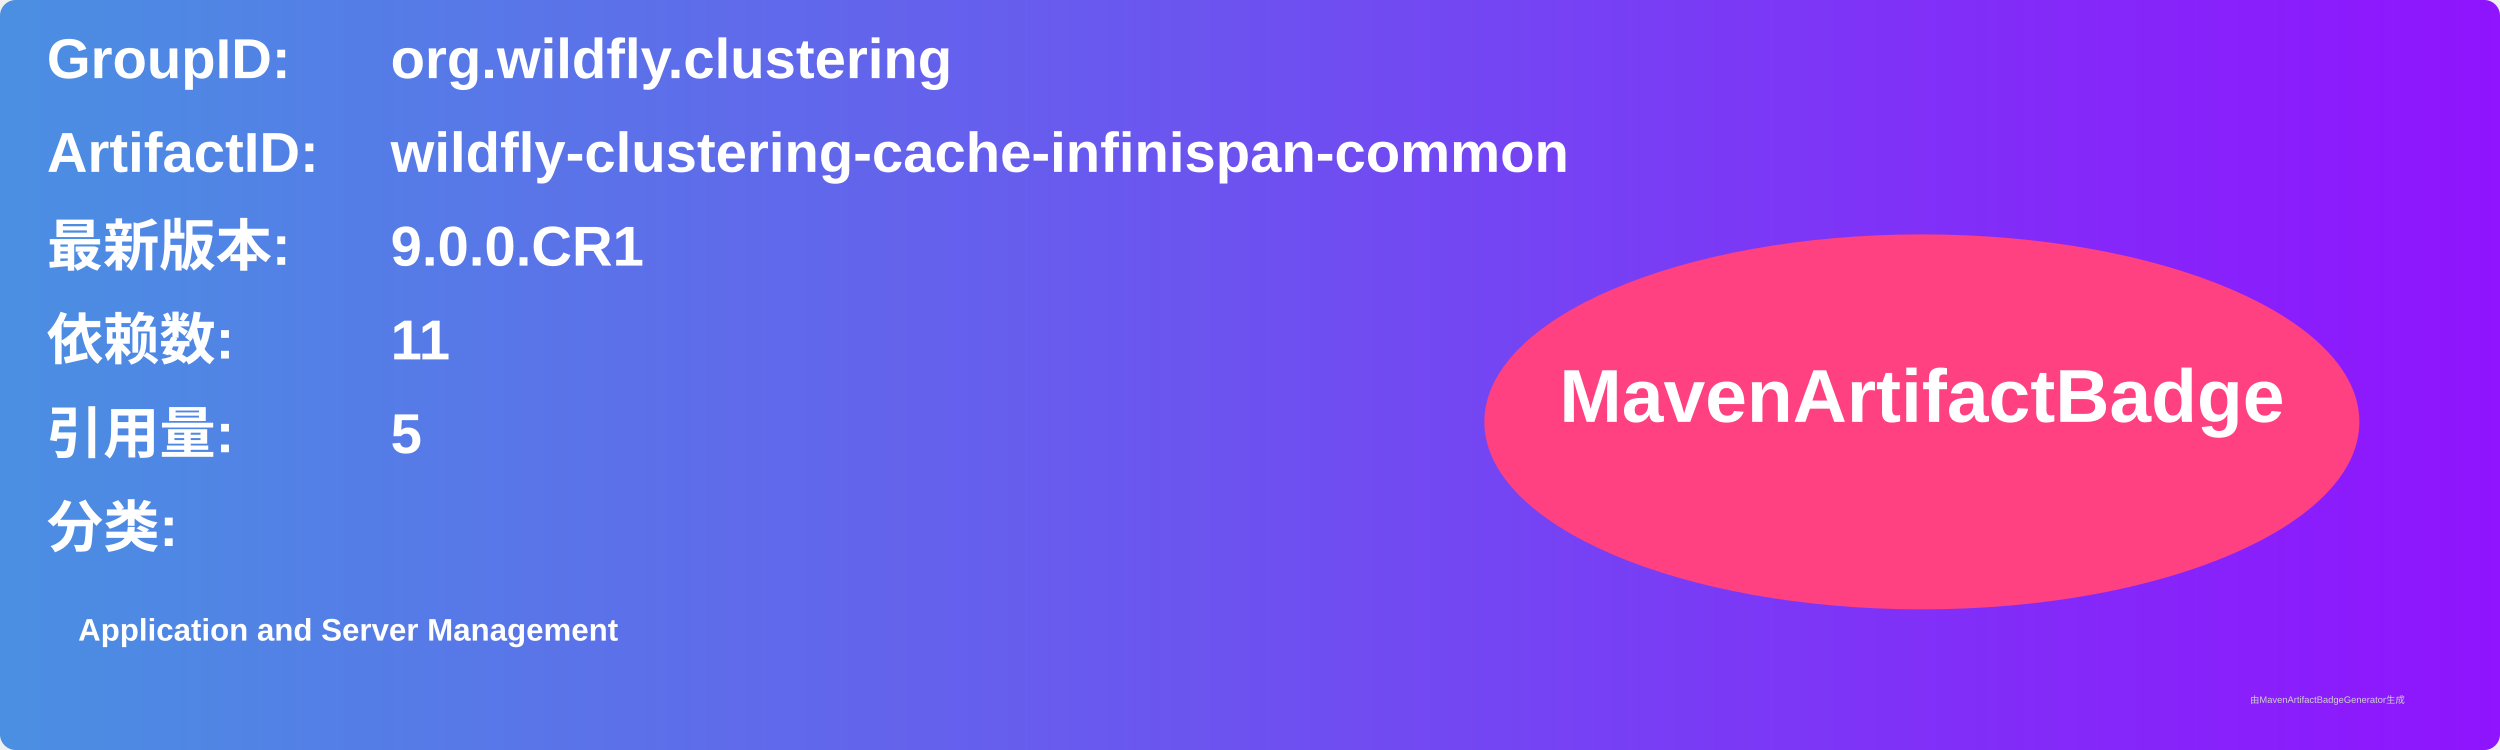
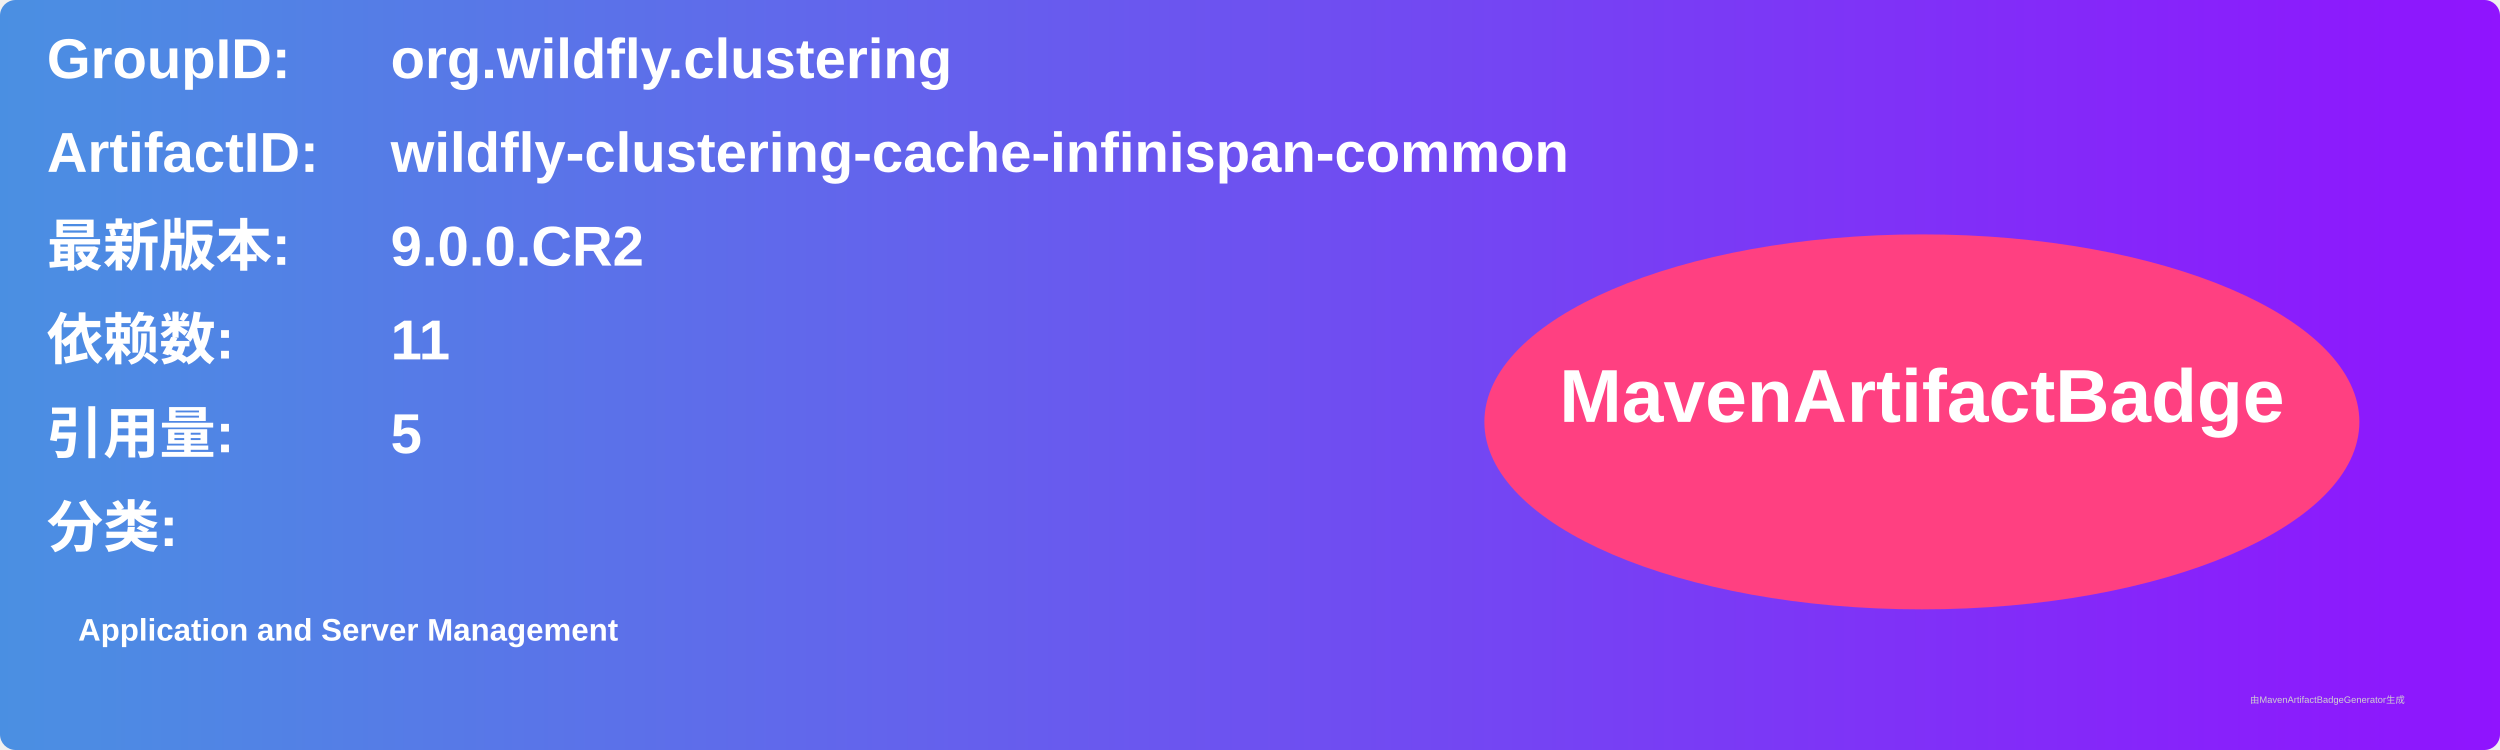
<svg xmlns="http://www.w3.org/2000/svg" width="800" height="240" viewBox="0 0 800 240">
  <linearGradient id="grad" x1="0%" y1="0%" x2="100%" y2="0%">
    <stop offset="0%" stop-color="#4a90e2" />
    <stop offset="100%" stop-color="#9013fe" />
  </linearGradient>
  <rect width="100%" height="100%" rx="5" ry="5" fill="url(#grad)" />
  <g transform="translate(15, 15)">
    <text x="0" y="10" font-family="Arial" font-size="18" fill="white" font-weight="bold" width="260">GroupID:</text>
    <text x="110" y="10" font-family="Arial" font-size="18" fill="white" font-weight="bold" width="460">org.wildfly.clustering</text>
    <text x="0" y="40" font-family="Arial" font-size="18" fill="white" font-weight="bold" width="260">ArtifactID:</text>
    <text x="110" y="40" font-family="Arial" font-size="18" fill="white" font-weight="bold" width="460">wildfly-clustering-cache-infinispan-common</text>
    <text x="0" y="70" font-family="Arial" font-size="18" fill="white" font-weight="bold">最新版本:</text>
    <text x="110" y="70" font-family="Arial" font-size="18" fill="white" font-weight="bold">
-       <tspan font-weight="bold">9.0.0.CR1</tspan>
+       <tspan font-weight="bold">9.0.0.CR2</tspan>
    </text>
    <text x="0" y="100" font-family="Arial" font-size="18" fill="white" font-weight="bold">依赖数: </text>
    <text x="110" y="100" font-family="Arial" font-size="18" fill="white">
      <tspan font-weight="bold">11</tspan>
    </text>
    <text x="0" y="130" font-family="Arial" font-size="18" fill="white" font-weight="bold">引用量: </text>
    <text x="110" y="130" font-family="Arial" font-size="18" fill="white">
      <tspan font-weight="bold">5</tspan>
    </text>
    <text x="0" y="160" font-family="Arial" font-size="18" fill="white" font-weight="bold">分类:</text>
    <text x="10" y="190" font-family="Arial" font-size="10" fill="white">
      <tspan font-weight="bold">Application and Server Management</tspan>
    </text>
    <ellipse cx="600" cy="120" rx="140" ry="60" fill="#ff4081" />
    <text x="600" y="120" text-anchor="middle" font-family="Arial" font-size="24" fill="white" font-weight="bold">MavenArtifactBadge</text>
  </g>
  <text x="720" y="225" font-family="Arial" font-size="3" fill="#d0d0d0">由MavenArtifactBadgeGenerator生成</text>
</svg>
